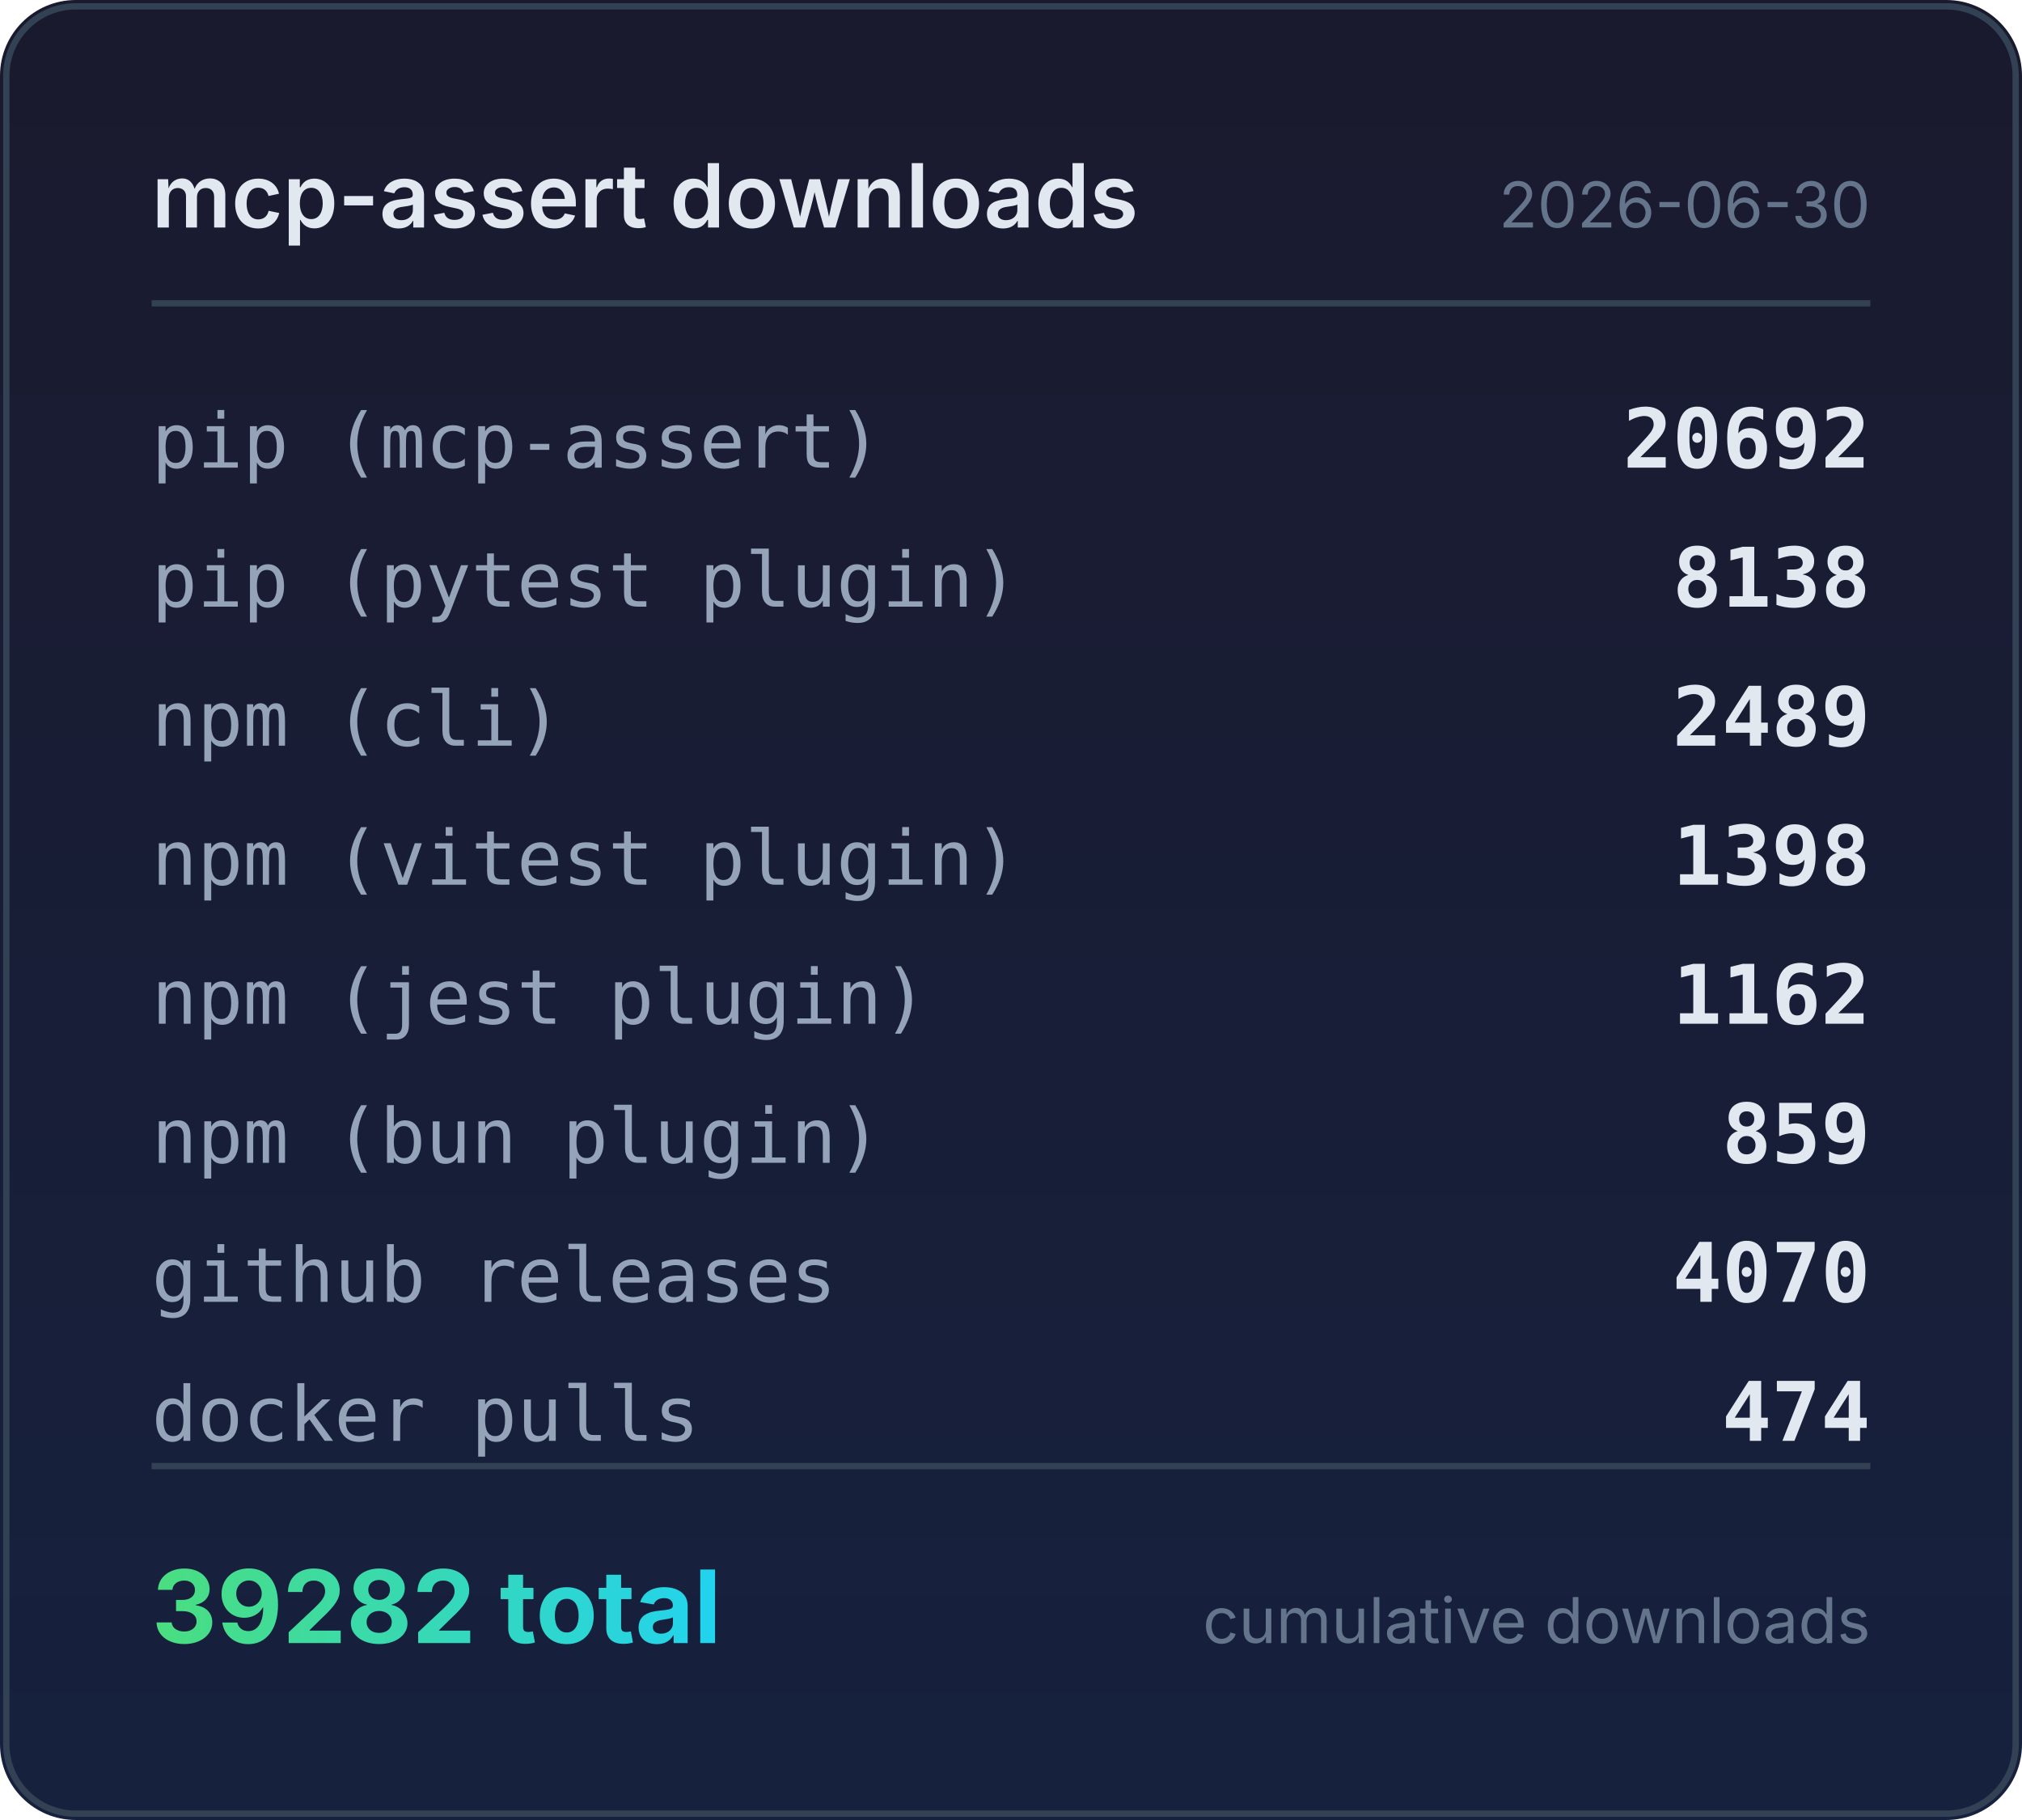
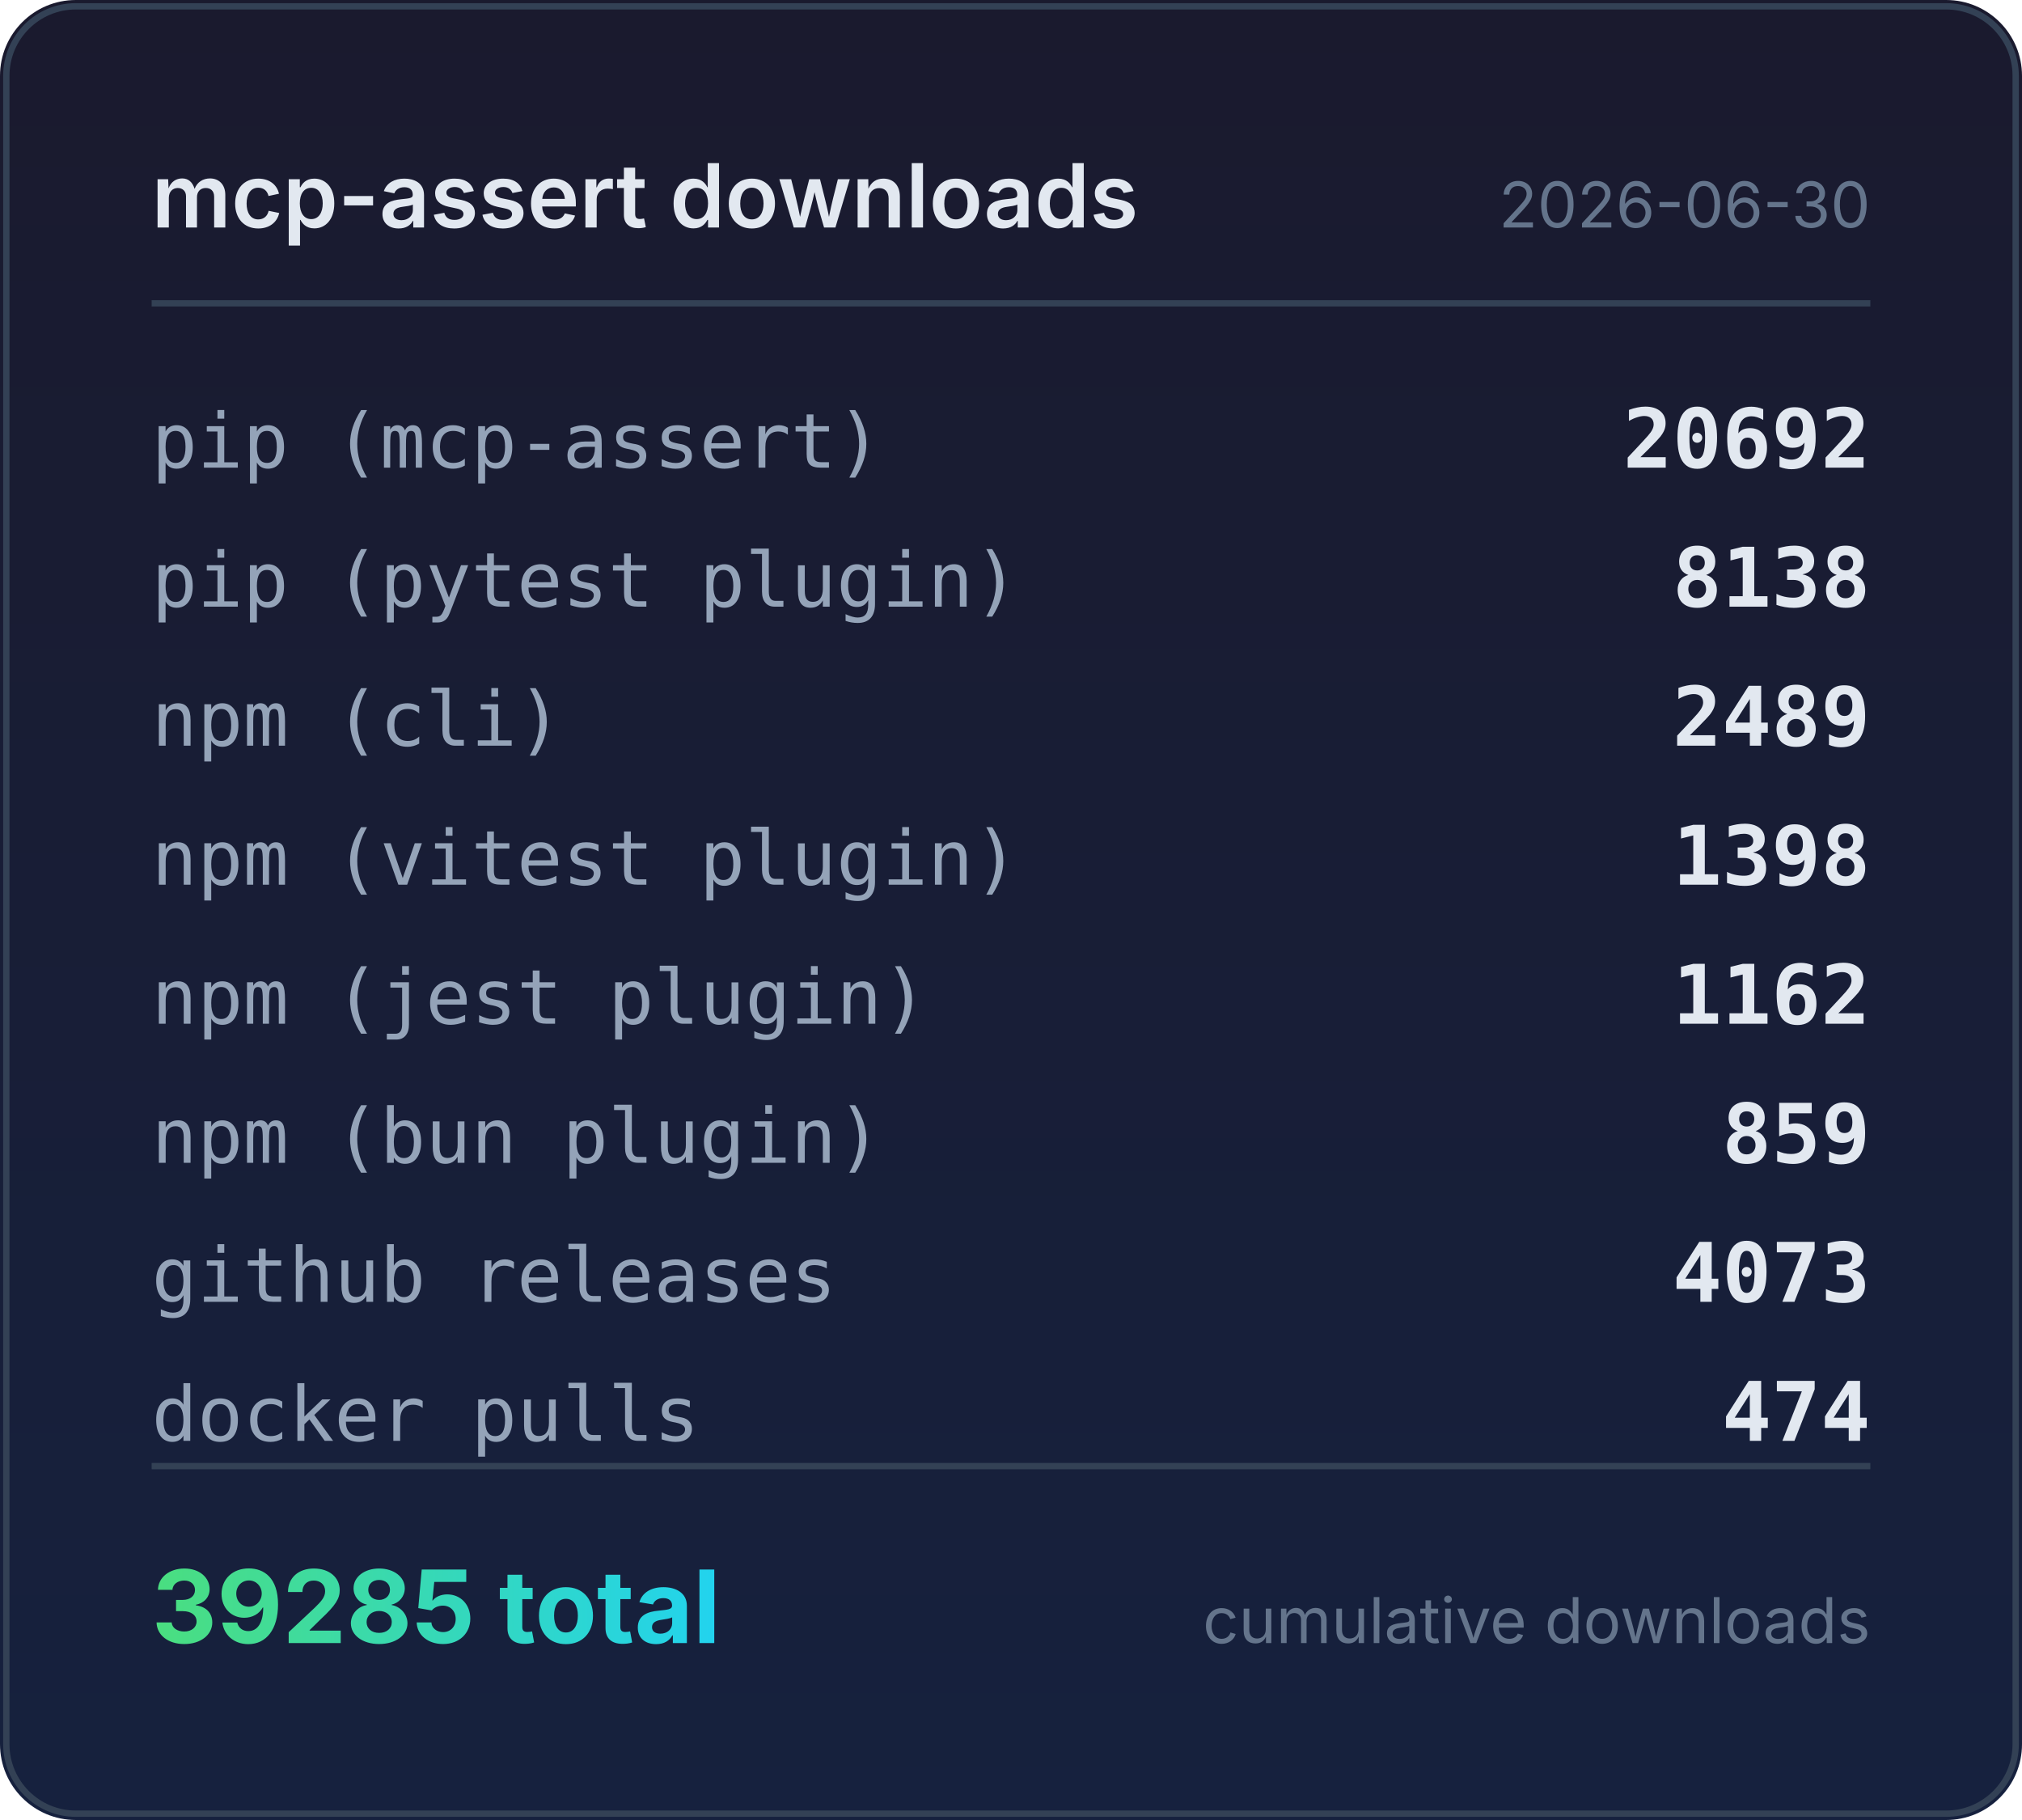
<svg xmlns="http://www.w3.org/2000/svg" width="320" height="288" viewBox="0 0 320 288">
  <defs>
    <linearGradient id="bg" x1="0" y1="0" x2="0" y2="1">
      <stop offset="0%" stop-color="#1a1a2e" />
      <stop offset="100%" stop-color="#16213e" />
    </linearGradient>
    <linearGradient id="accent" x1="0" y1="0" x2="1" y2="0">
      <stop offset="0%" stop-color="#4ade80" />
      <stop offset="100%" stop-color="#22d3ee" />
    </linearGradient>
  </defs>
  <rect width="320" height="288" rx="12" fill="url(#bg)" />
  <rect x="1" y="1" width="318" height="286" rx="11" fill="none" stroke="#334155" stroke-width="1" />
  <text x="24" y="36" fill="#e2e8f0" font-family="system-ui,-apple-system,sans-serif" font-size="14" font-weight="600">mcp-assert downloads</text>
  <text x="296" y="36" fill="#64748b" font-family="system-ui,-apple-system,sans-serif" font-size="10" text-anchor="end">2026-06-30</text>
  <line x1="24" y1="48" x2="296" y2="48" stroke="#334155" stroke-width="1" />
  <text x="24" y="74" fill="#94a3b8" font-family="ui-monospace,monospace" font-size="12">pip (mcp-assert)</text>
  <text x="296" y="74" fill="#e2e8f0" font-family="ui-monospace,monospace" font-size="13" font-weight="600" text-anchor="end">20692</text>
  <text x="24" y="96" fill="#94a3b8" font-family="ui-monospace,monospace" font-size="12">pip (pytest plugin)</text>
  <text x="296" y="96" fill="#e2e8f0" font-family="ui-monospace,monospace" font-size="13" font-weight="600" text-anchor="end">8138</text>
  <text x="24" y="118" fill="#94a3b8" font-family="ui-monospace,monospace" font-size="12">npm (cli)</text>
  <text x="296" y="118" fill="#e2e8f0" font-family="ui-monospace,monospace" font-size="13" font-weight="600" text-anchor="end">2489</text>
  <text x="24" y="140" fill="#94a3b8" font-family="ui-monospace,monospace" font-size="12">npm (vitest plugin)</text>
  <text x="296" y="140" fill="#e2e8f0" font-family="ui-monospace,monospace" font-size="13" font-weight="600" text-anchor="end">1398</text>
  <text x="24" y="162" fill="#94a3b8" font-family="ui-monospace,monospace" font-size="12">npm (jest plugin)</text>
  <text x="296" y="162" fill="#e2e8f0" font-family="ui-monospace,monospace" font-size="13" font-weight="600" text-anchor="end">1162</text>
  <text x="24" y="184" fill="#94a3b8" font-family="ui-monospace,monospace" font-size="12">npm (bun plugin)</text>
  <text x="296" y="184" fill="#e2e8f0" font-family="ui-monospace,monospace" font-size="13" font-weight="600" text-anchor="end">859</text>
  <text x="24" y="206" fill="#94a3b8" font-family="ui-monospace,monospace" font-size="12">github releases</text>
-   <text x="296" y="206" fill="#e2e8f0" font-family="ui-monospace,monospace" font-size="13" font-weight="600" text-anchor="end">4070</text>
+   <text x="296" y="206" fill="#e2e8f0" font-family="ui-monospace,monospace" font-size="13" font-weight="600" text-anchor="end">4073</text>
  <text x="24" y="228" fill="#94a3b8" font-family="ui-monospace,monospace" font-size="12">docker pulls</text>
  <text x="296" y="228" fill="#e2e8f0" font-family="ui-monospace,monospace" font-size="13" font-weight="600" text-anchor="end">474</text>
  <line x1="24" y1="232" x2="296" y2="232" stroke="#334155" stroke-width="1" />
-   <text x="24" y="260" fill="url(#accent)" font-family="system-ui,-apple-system,sans-serif" font-size="16" font-weight="700">39282 total</text>
+   <text x="24" y="260" fill="url(#accent)" font-family="system-ui,-apple-system,sans-serif" font-size="16" font-weight="700">39285 total</text>
  <text x="296" y="260" fill="#64748b" font-family="system-ui,-apple-system,sans-serif" font-size="10" text-anchor="end">cumulative downloads</text>
</svg>
